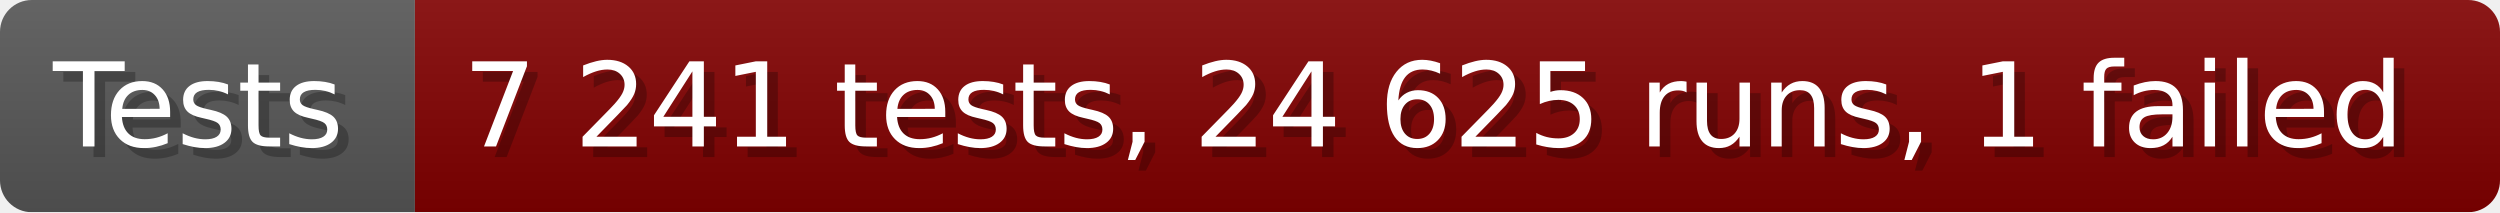
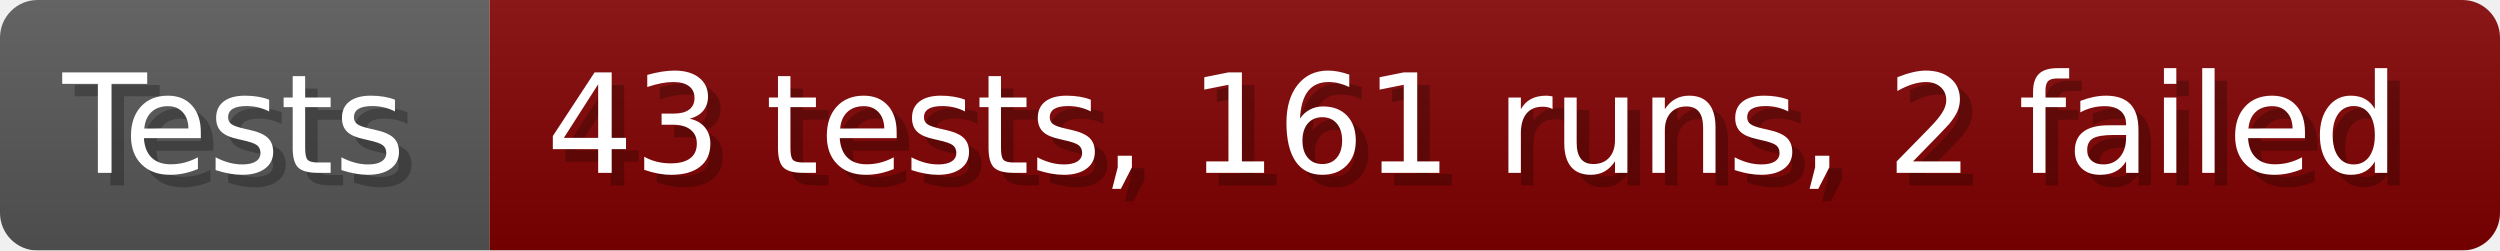
- <svg xmlns="http://www.w3.org/2000/svg" width="235.6" height="20" viewBox="0 0 2356 200" role="img" aria-label="Tests: 7 241 tests, 24 625 runs, 1 failed">
+ <svg xmlns="http://www.w3.org/2000/svg" width="199.6" height="20" viewBox="0 0 1996 200" role="img" aria-label="Tests: 43 tests, 161 runs, 2 failed">
  <linearGradient id="a" x2="0" y2="100%">
    <stop offset="0" stop-opacity=".1" stop-color="#EEE" />
    <stop offset="1" stop-opacity=".1" />
  </linearGradient>
  <mask id="m">
-     <rect width="2356" height="200" rx="30" fill="#FFF" />
+     <rect width="1996" height="200" rx="30" fill="#FFF" />
  </mask>
  <g mask="url(#m)">
    <rect width="391" height="200" fill="#555" />
-     <rect width="1965" height="200" fill="#800000" x="391" />
-     <rect width="2356" height="200" fill="url(#a)" />
+     <rect width="1605" height="200" fill="#800000" x="391" />
+     <rect width="1996" height="200" fill="url(#a)" />
  </g>
  <g aria-hidden="true" fill="#fff" text-anchor="start" font-family="Verdana,DejaVu Sans,sans-serif" font-size="110">
    <text x="60" y="148" textLength="291" fill="#000" opacity="0.25">Tests</text>
    <text x="50" y="138" textLength="291">Tests</text>
-     <text x="446" y="148" textLength="1865" fill="#000" opacity="0.25">7 241 tests, 24 625 runs, 1 failed</text>
-     <text x="436" y="138" textLength="1865">7 241 tests, 24 625 runs, 1 failed</text>
+     <text x="446" y="148" textLength="1505" fill="#000" opacity="0.25">43 tests, 161 runs, 2 failed</text>
+     <text x="436" y="138" textLength="1505">43 tests, 161 runs, 2 failed</text>
  </g>
</svg>
